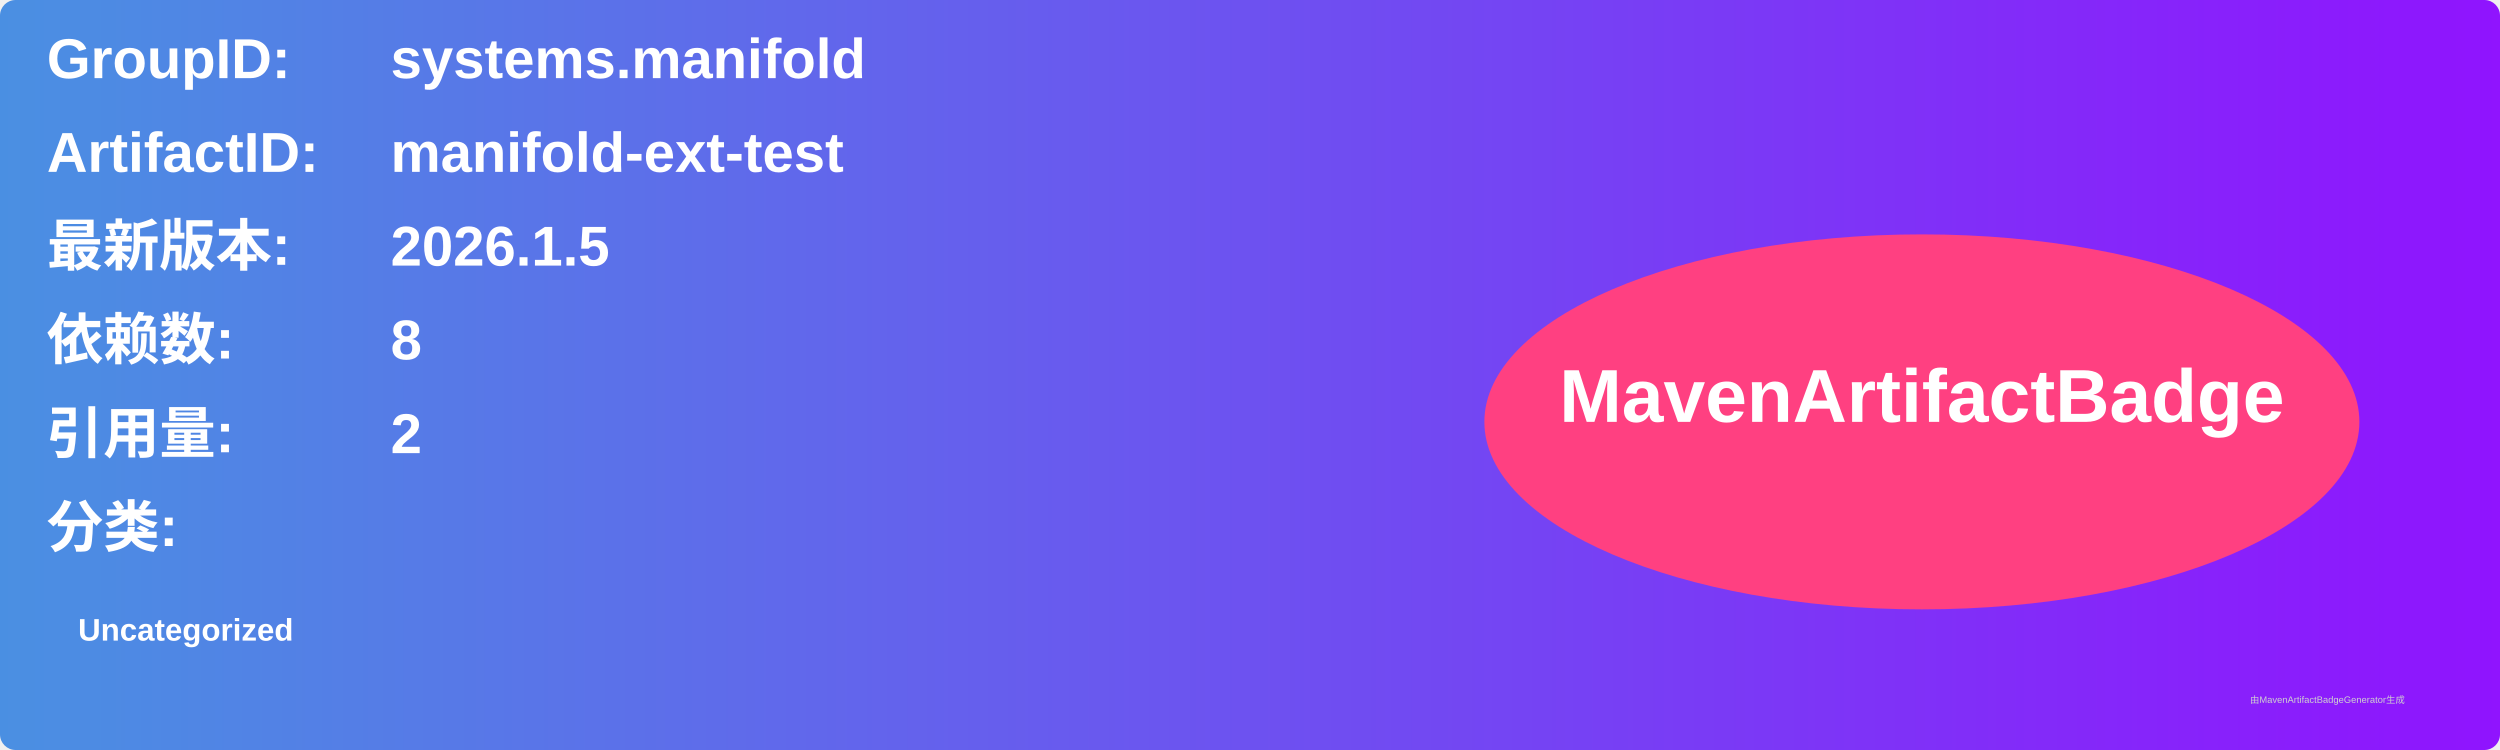
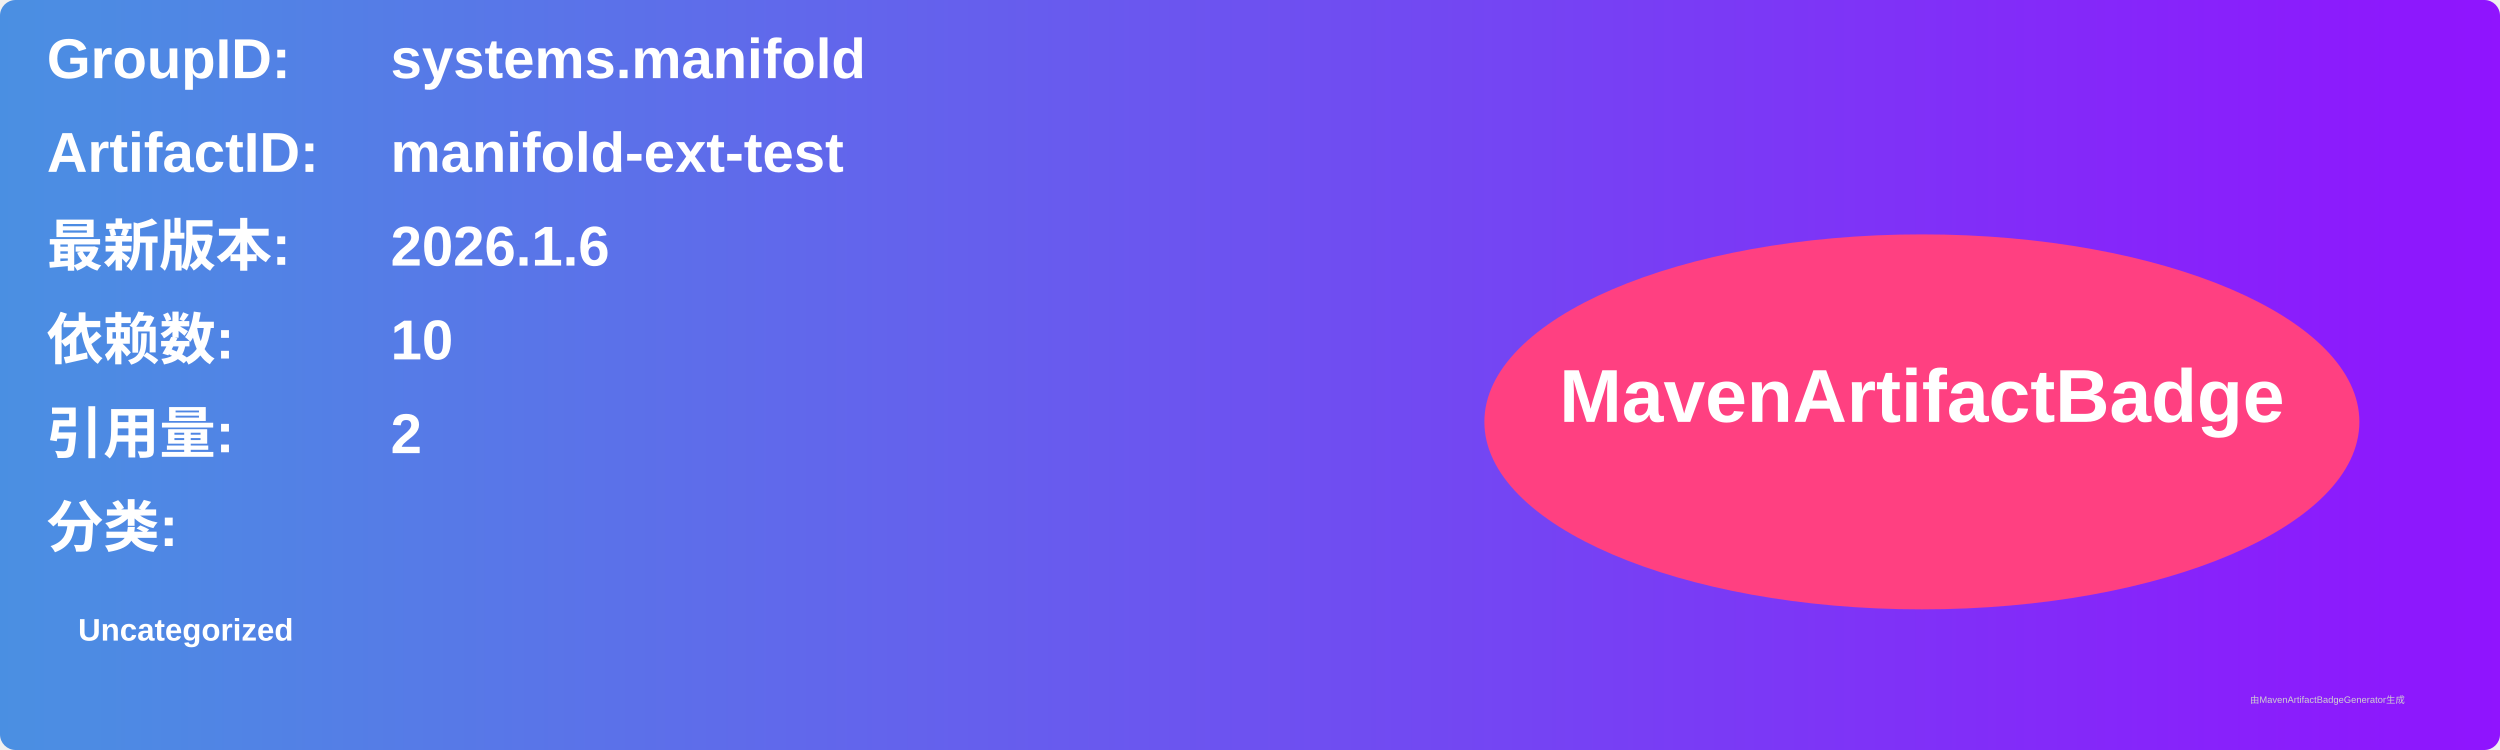
<svg xmlns="http://www.w3.org/2000/svg" width="800" height="240" viewBox="0 0 800 240">
  <linearGradient id="grad" x1="0%" y1="0%" x2="100%" y2="0%">
    <stop offset="0%" stop-color="#4a90e2" />
    <stop offset="100%" stop-color="#9013fe" />
  </linearGradient>
  <rect width="100%" height="100%" rx="5" ry="5" fill="url(#grad)" />
  <g transform="translate(15, 15)">
    <text x="0" y="10" font-family="Arial" font-size="18" fill="white" font-weight="bold" width="260">GroupID:</text>
    <text x="110" y="10" font-family="Arial" font-size="18" fill="white" font-weight="bold" width="460">systems.manifold</text>
    <text x="0" y="40" font-family="Arial" font-size="18" fill="white" font-weight="bold" width="260">ArtifactID:</text>
    <text x="110" y="40" font-family="Arial" font-size="18" fill="white" font-weight="bold" width="460">manifold-ext-test</text>
    <text x="0" y="70" font-family="Arial" font-size="18" fill="white" font-weight="bold">最新版本:</text>
    <text x="110" y="70" font-family="Arial" font-size="18" fill="white" font-weight="bold">
-       <tspan font-weight="bold">2026.1.5</tspan>
+       <tspan font-weight="bold">2026.1.6</tspan>
    </text>
    <text x="0" y="100" font-family="Arial" font-size="18" fill="white" font-weight="bold">依赖数: </text>
    <text x="110" y="100" font-family="Arial" font-size="18" fill="white">
-       <tspan font-weight="bold">8</tspan>
+       <tspan font-weight="bold">10</tspan>
    </text>
    <text x="0" y="130" font-family="Arial" font-size="18" fill="white" font-weight="bold">引用量: </text>
    <text x="110" y="130" font-family="Arial" font-size="18" fill="white">
      <tspan font-weight="bold">2</tspan>
    </text>
    <text x="0" y="160" font-family="Arial" font-size="18" fill="white" font-weight="bold">分类:</text>
    <text x="10" y="190" font-family="Arial" font-size="10" fill="white">
      <tspan font-weight="bold">Uncategorized</tspan>
    </text>
    <ellipse cx="600" cy="120" rx="140" ry="60" fill="#ff4081" />
    <text x="600" y="120" text-anchor="middle" font-family="Arial" font-size="24" fill="white" font-weight="bold">MavenArtifactBadge</text>
  </g>
  <text x="720" y="225" font-family="Arial" font-size="3" fill="#d0d0d0">由MavenArtifactBadgeGenerator生成</text>
</svg>
